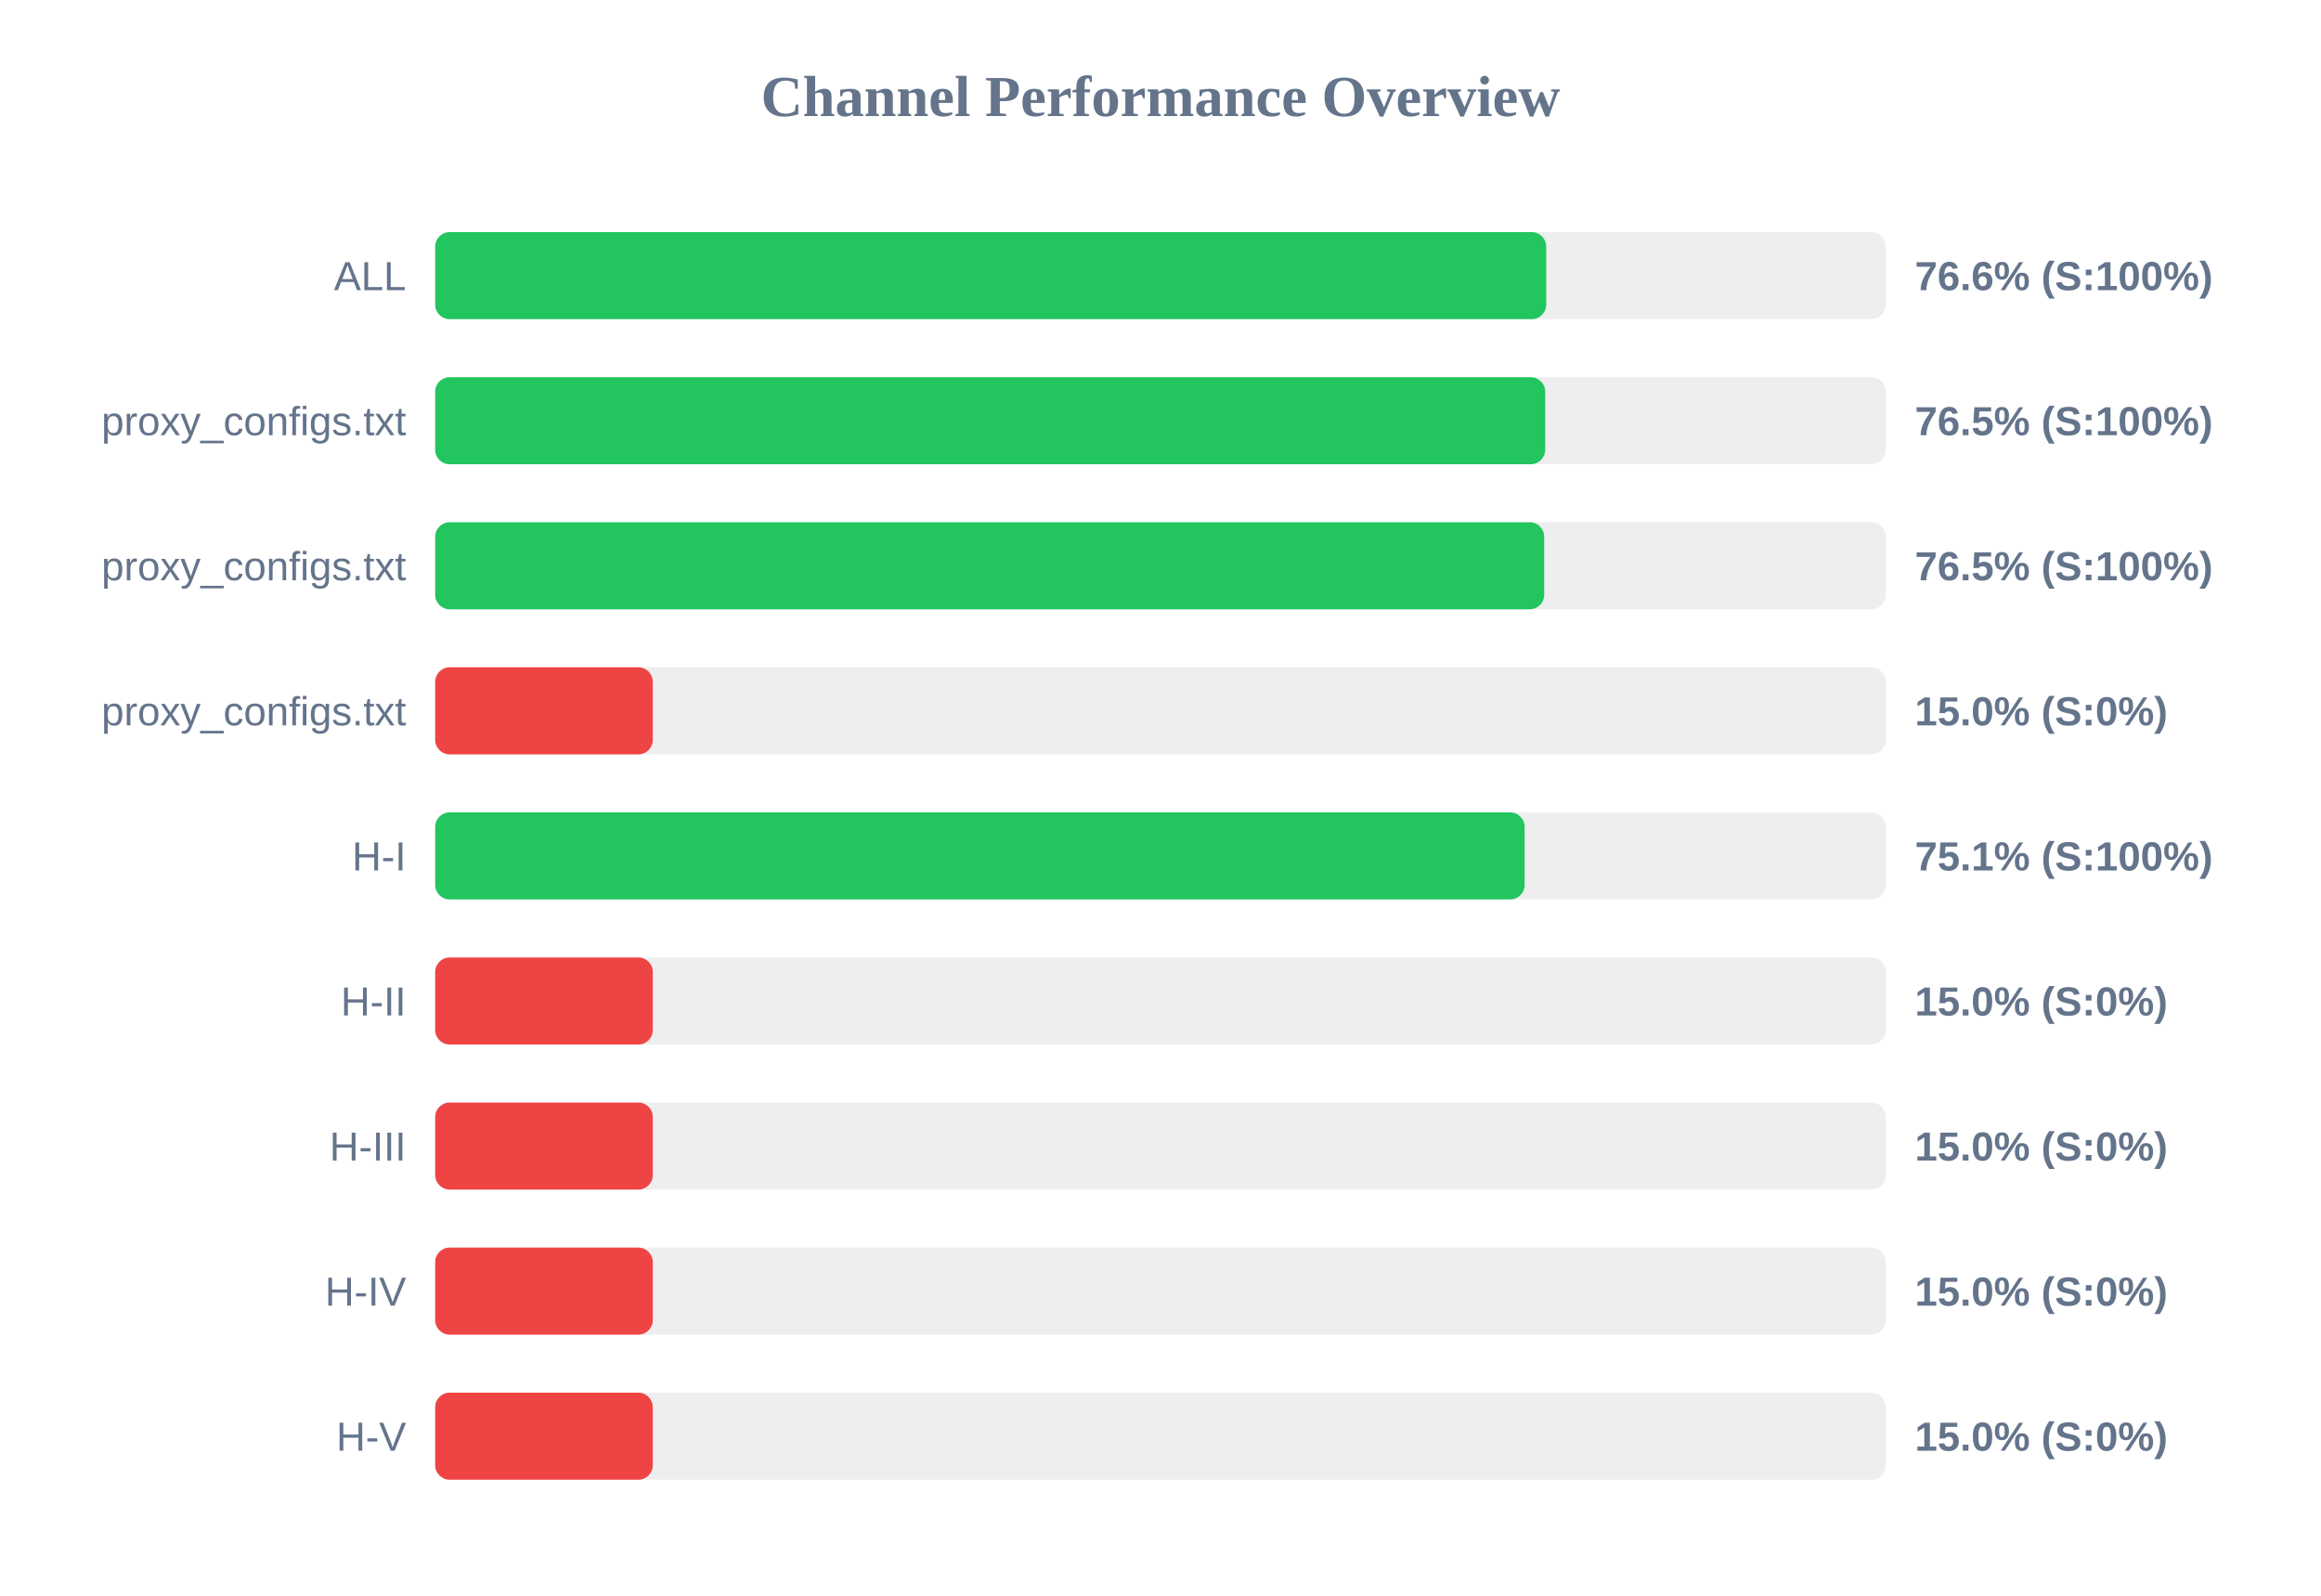
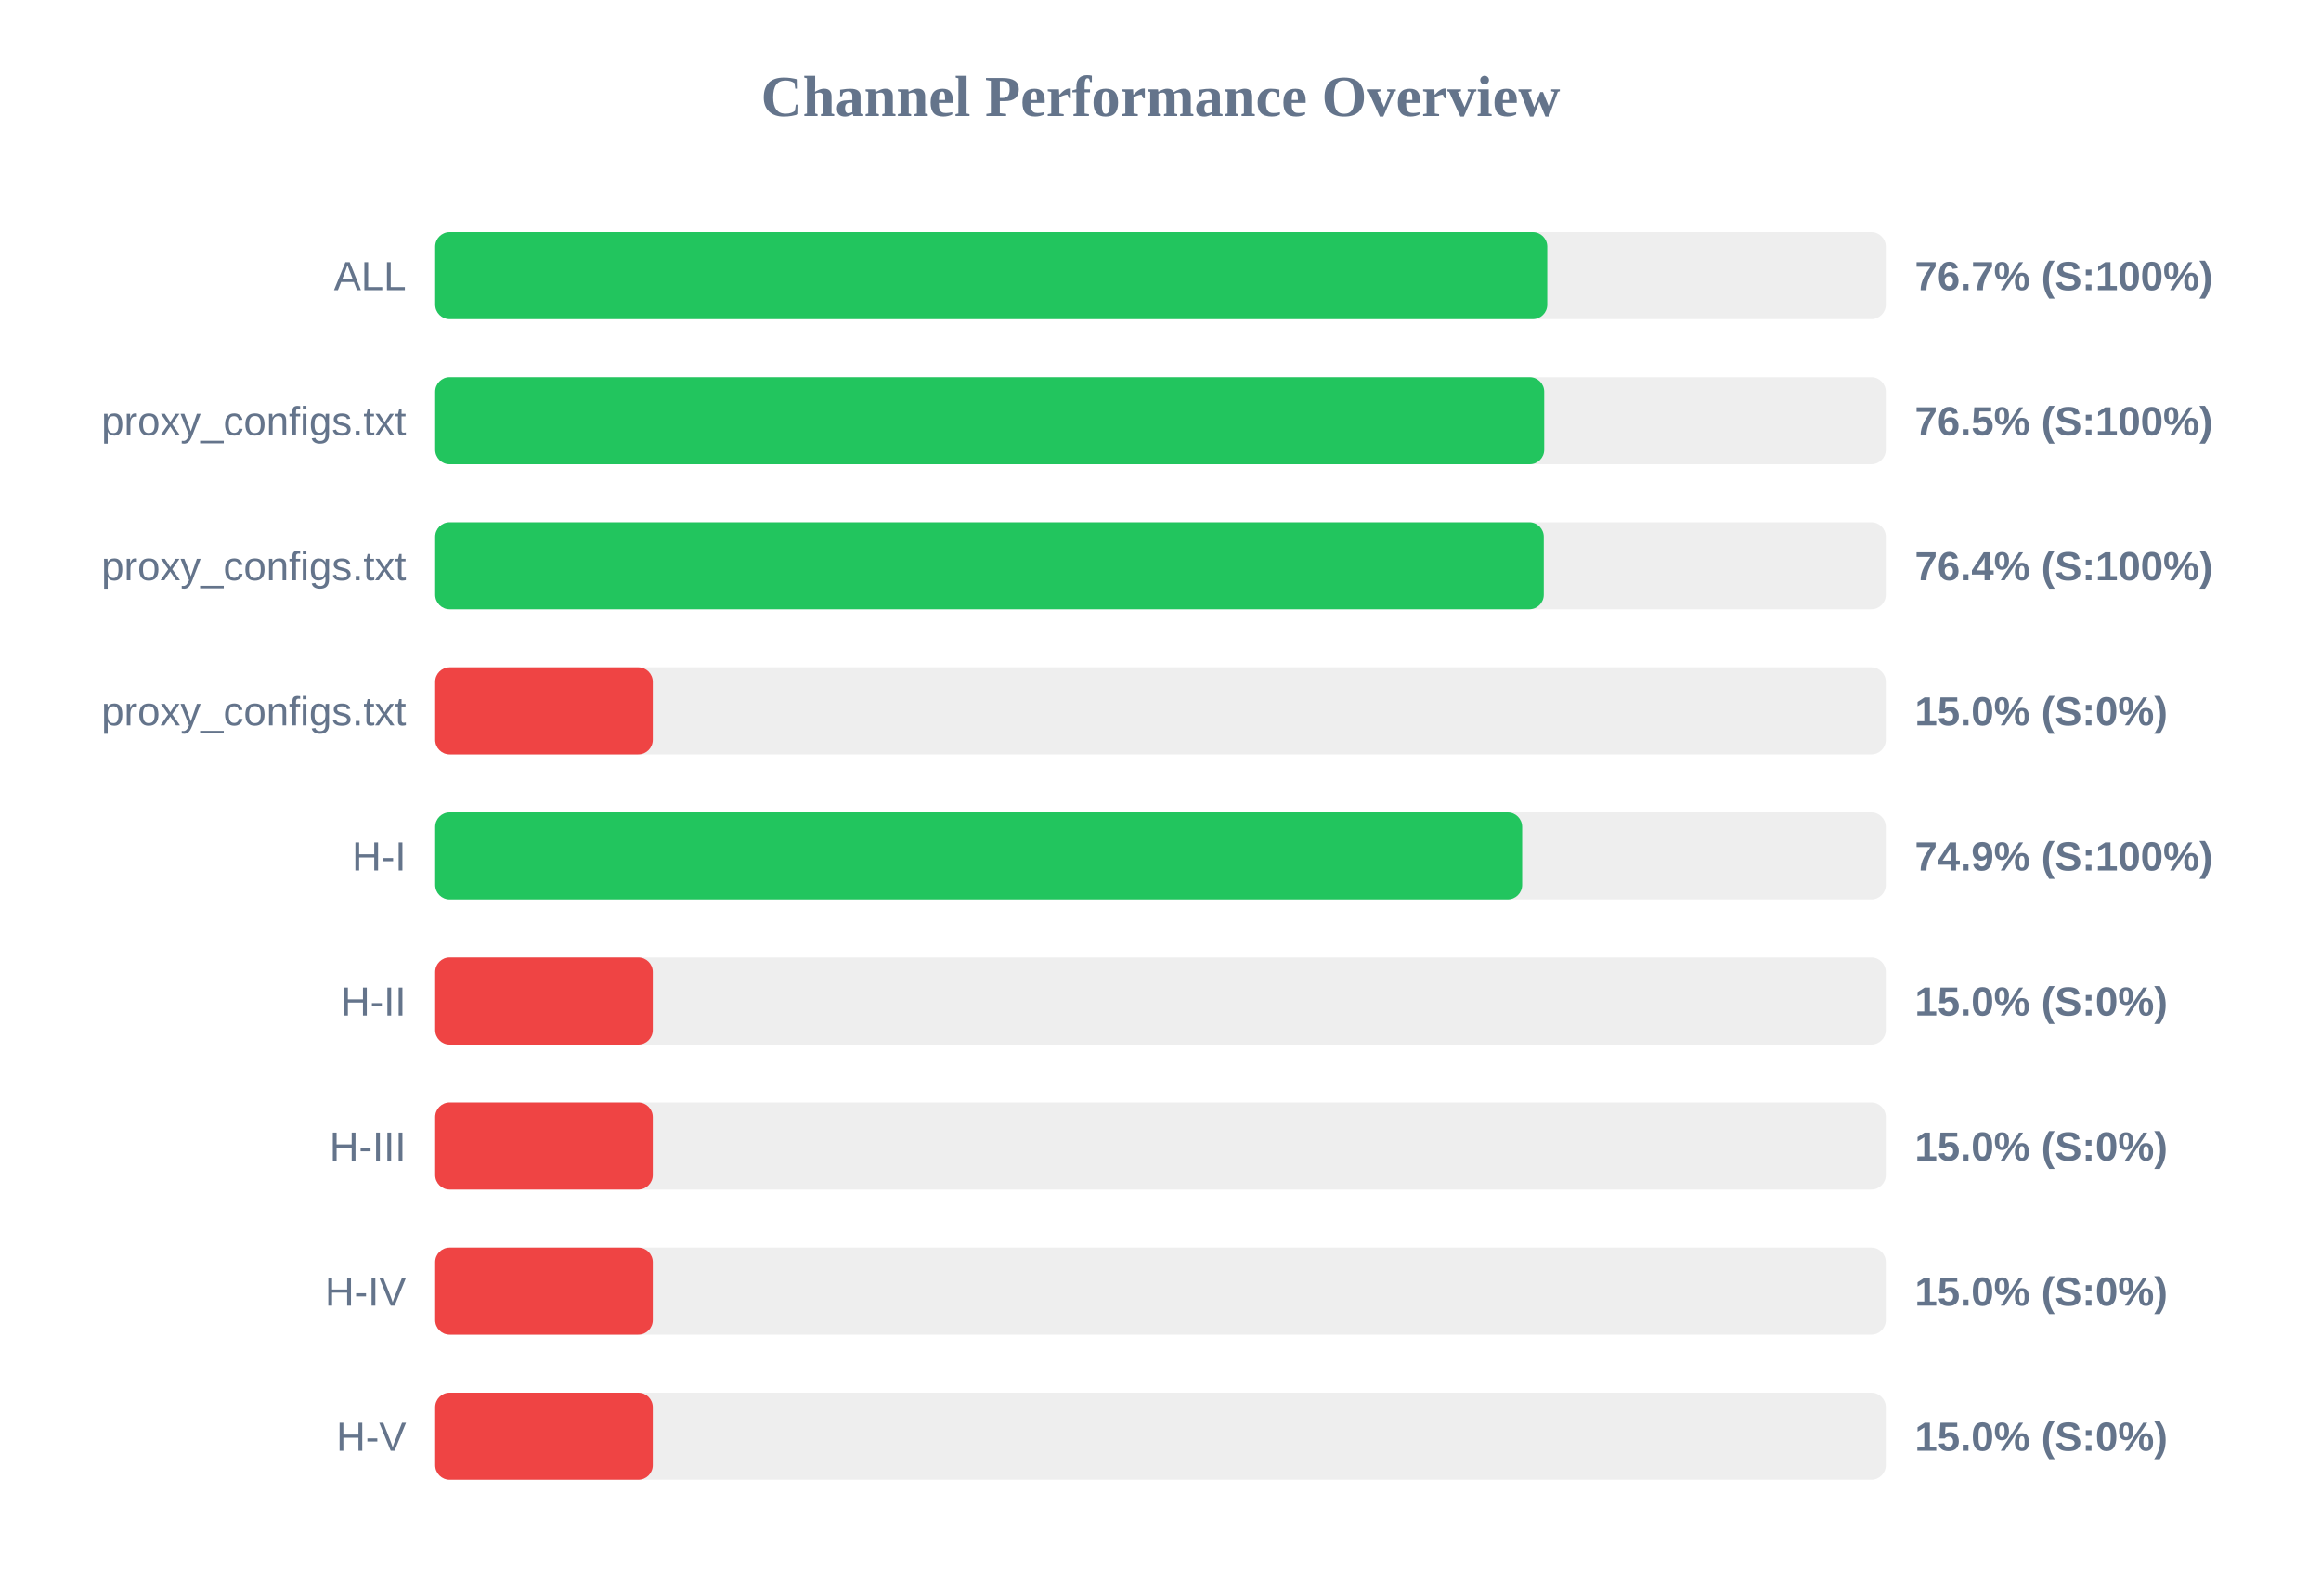
<svg xmlns="http://www.w3.org/2000/svg" width="800" height="550" version="1.1">
  <style>
        .row { font: 14px Arial; fill: #64748b; }
        .score { font: bold 14px Arial; fill: #64748b; }
    </style>
  <text x="400" y="40" text-anchor="middle" font-size="20px" font-weight="bold" fill="#64748b">Channel Performance Overview</text>
  <rect x="150" y="80" width="500" height="30" fill="#eee" rx="5" />
-   <rect x="150" y="80" width="382.95" height="30" fill="#22c55e" rx="5" />
+   <rect x="150" y="80" width="383.3" height="30" fill="#22c55e" rx="5" />
  <text x="140" y="100" text-anchor="end" class="row">ALL</text>
-   <text x="660" y="100" text-anchor="start" class="score">76.6% (S:100%)</text>
+   <text x="660" y="100" text-anchor="start" class="score">76.7% (S:100%)</text>
  <rect x="150" y="130" width="500" height="30" fill="#eee" rx="5" />
-   <rect x="150" y="130" width="382.6" height="30" fill="#22c55e" rx="5" />
+   <rect x="150" y="130" width="382.25" height="30" fill="#22c55e" rx="5" />
  <text x="140" y="150" text-anchor="end" class="row">proxy_configs.txt</text>
  <text x="660" y="150" text-anchor="start" class="score">76.5% (S:100%)</text>
  <rect x="150" y="180" width="500" height="30" fill="#eee" rx="5" />
-   <rect x="150" y="180" width="382.25" height="30" fill="#22c55e" rx="5" />
+   <rect x="150" y="180" width="382.1" height="30" fill="#22c55e" rx="5" />
  <text x="140" y="200" text-anchor="end" class="row">proxy_configs.txt</text>
-   <text x="660" y="200" text-anchor="start" class="score">76.5% (S:100%)</text>
+   <text x="660" y="200" text-anchor="start" class="score">76.4% (S:100%)</text>
  <rect x="150" y="230" width="500" height="30" fill="#eee" rx="5" />
  <rect x="150" y="230" width="75.0" height="30" fill="#ef4444" rx="5" />
  <text x="140" y="250" text-anchor="end" class="row">proxy_configs.txt</text>
  <text x="660" y="250" text-anchor="start" class="score">15.0% (S:0%)</text>
  <rect x="150" y="280" width="500" height="30" fill="#eee" rx="5" />
-   <rect x="150" y="280" width="375.5" height="30" fill="#22c55e" rx="5" />
+   <rect x="150" y="280" width="374.65" height="30" fill="#22c55e" rx="5" />
  <text x="140" y="300" text-anchor="end" class="row">H-I</text>
-   <text x="660" y="300" text-anchor="start" class="score">75.1% (S:100%)</text>
+   <text x="660" y="300" text-anchor="start" class="score">74.9% (S:100%)</text>
  <rect x="150" y="330" width="500" height="30" fill="#eee" rx="5" />
  <rect x="150" y="330" width="75.0" height="30" fill="#ef4444" rx="5" />
  <text x="140" y="350" text-anchor="end" class="row">H-II</text>
  <text x="660" y="350" text-anchor="start" class="score">15.0% (S:0%)</text>
  <rect x="150" y="380" width="500" height="30" fill="#eee" rx="5" />
  <rect x="150" y="380" width="75.0" height="30" fill="#ef4444" rx="5" />
  <text x="140" y="400" text-anchor="end" class="row">H-III</text>
  <text x="660" y="400" text-anchor="start" class="score">15.0% (S:0%)</text>
  <rect x="150" y="430" width="500" height="30" fill="#eee" rx="5" />
  <rect x="150" y="430" width="75.0" height="30" fill="#ef4444" rx="5" />
  <text x="140" y="450" text-anchor="end" class="row">H-IV</text>
  <text x="660" y="450" text-anchor="start" class="score">15.0% (S:0%)</text>
  <rect x="150" y="480" width="500" height="30" fill="#eee" rx="5" />
  <rect x="150" y="480" width="75.0" height="30" fill="#ef4444" rx="5" />
  <text x="140" y="500" text-anchor="end" class="row">H-V</text>
  <text x="660" y="500" text-anchor="start" class="score">15.0% (S:0%)</text>
</svg>
